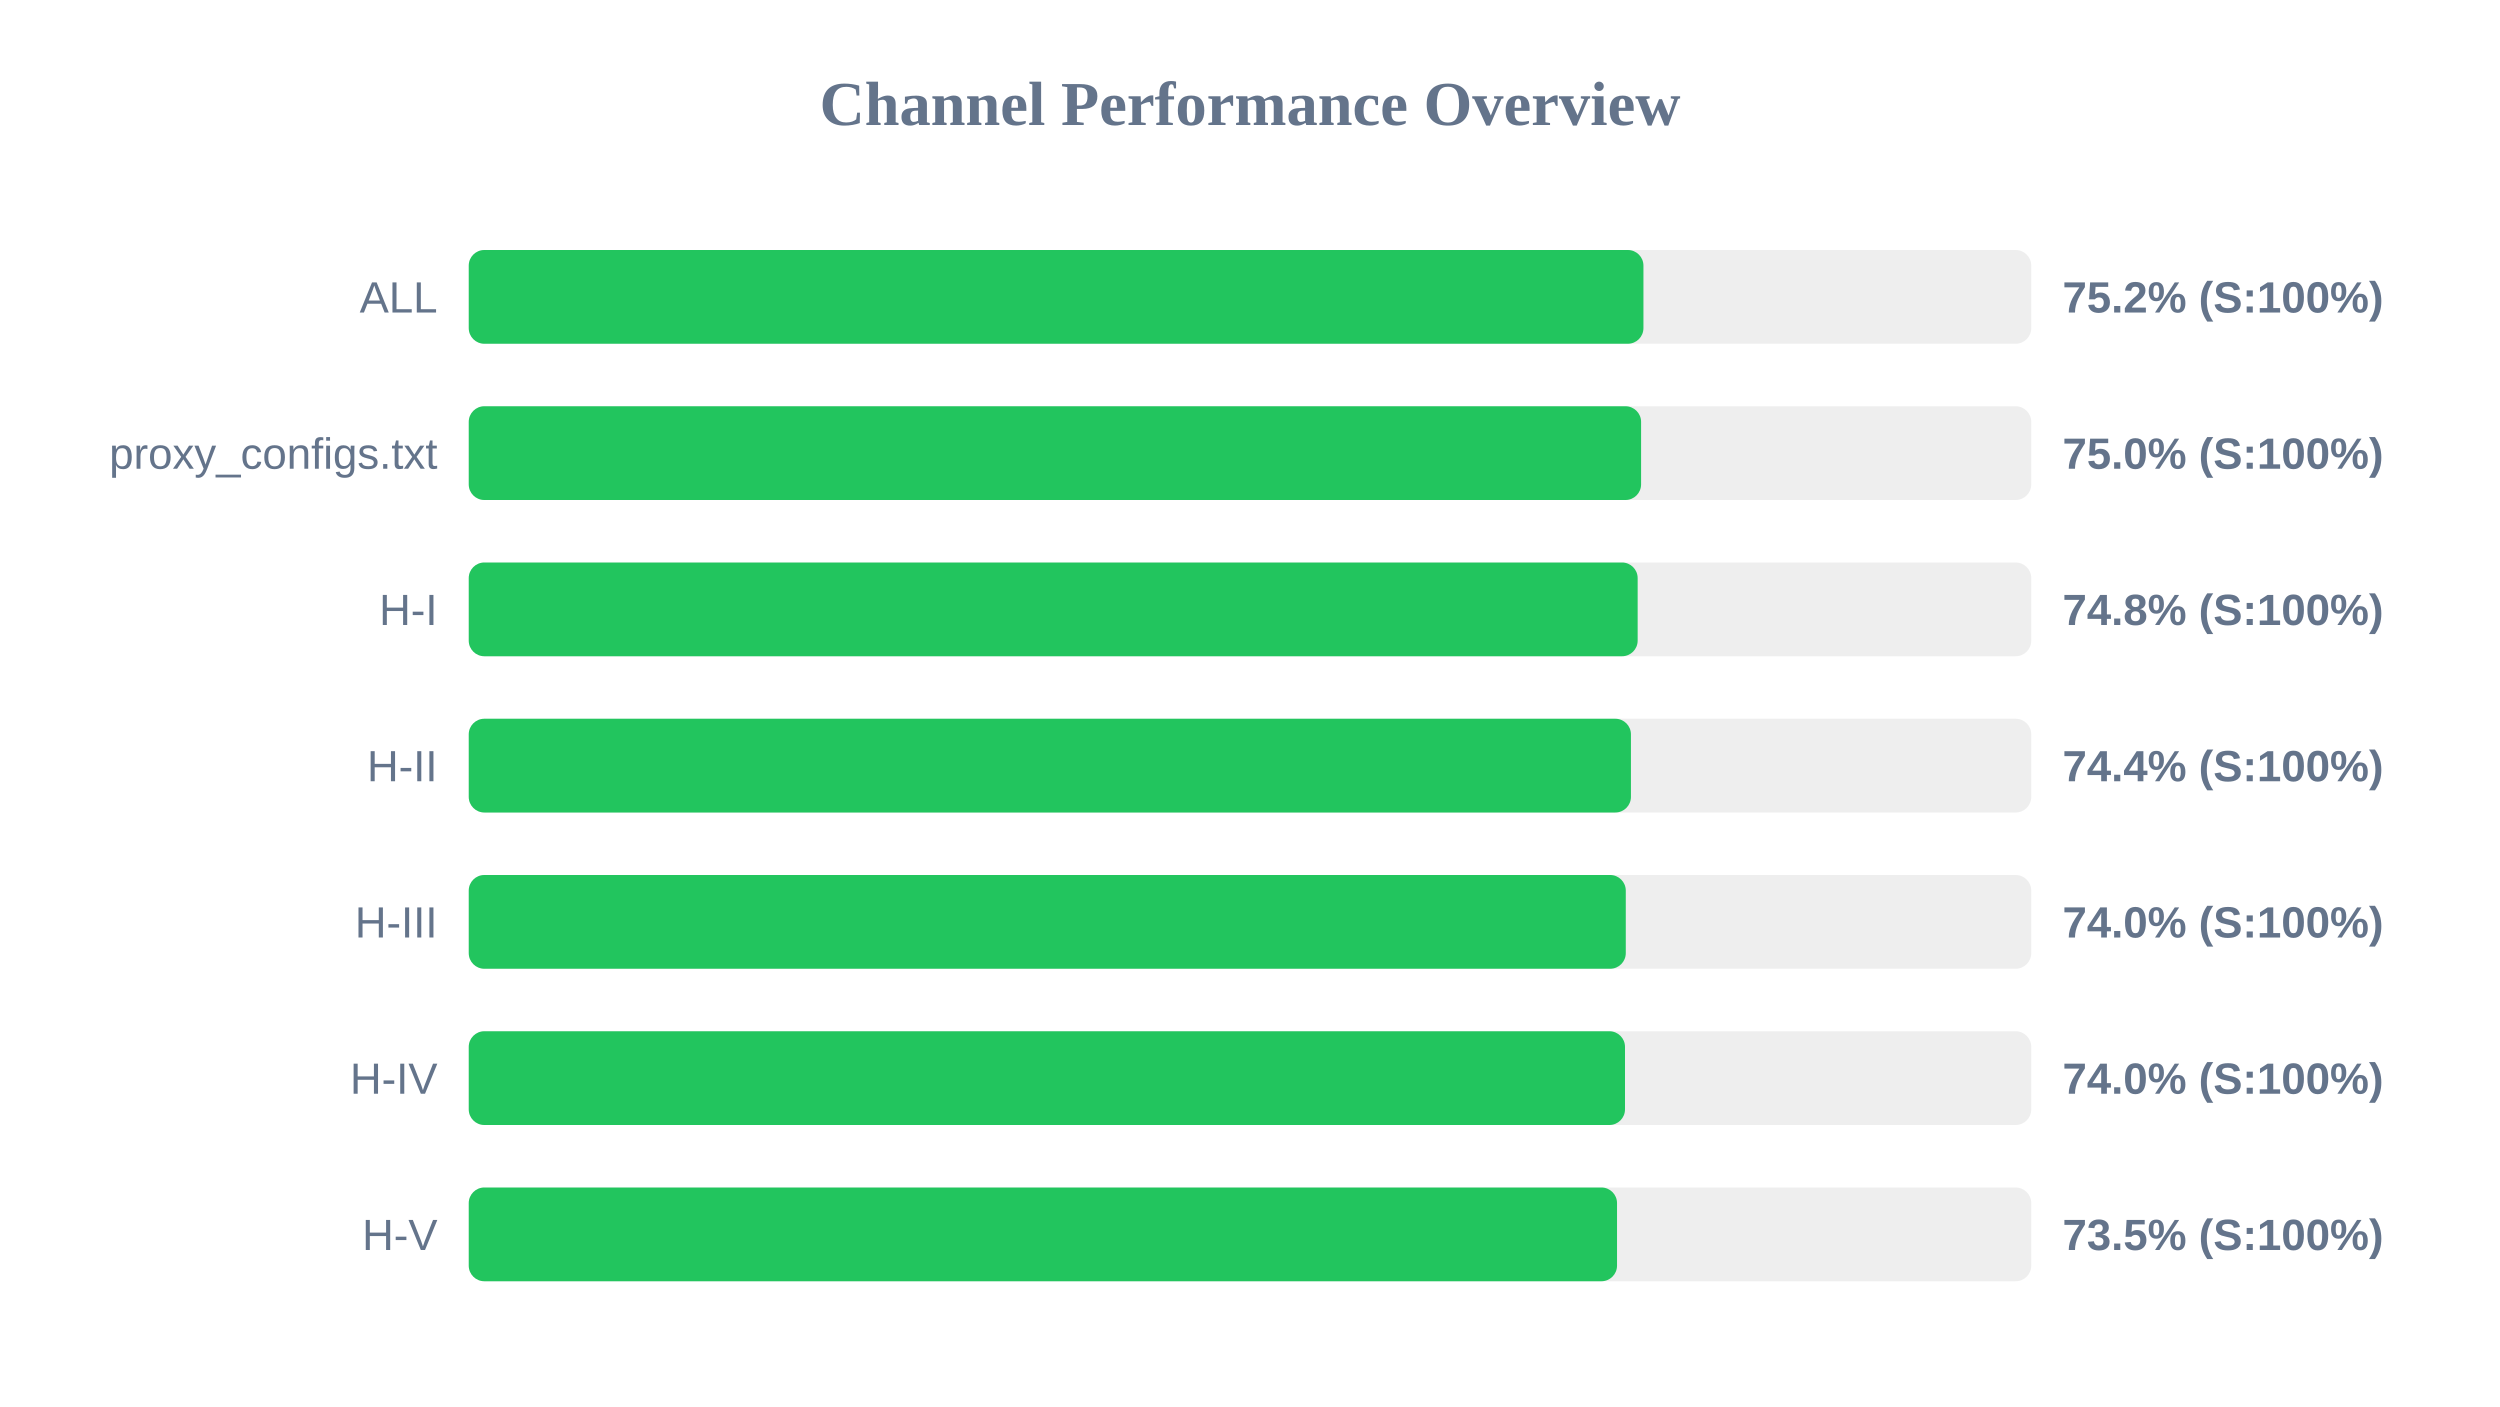
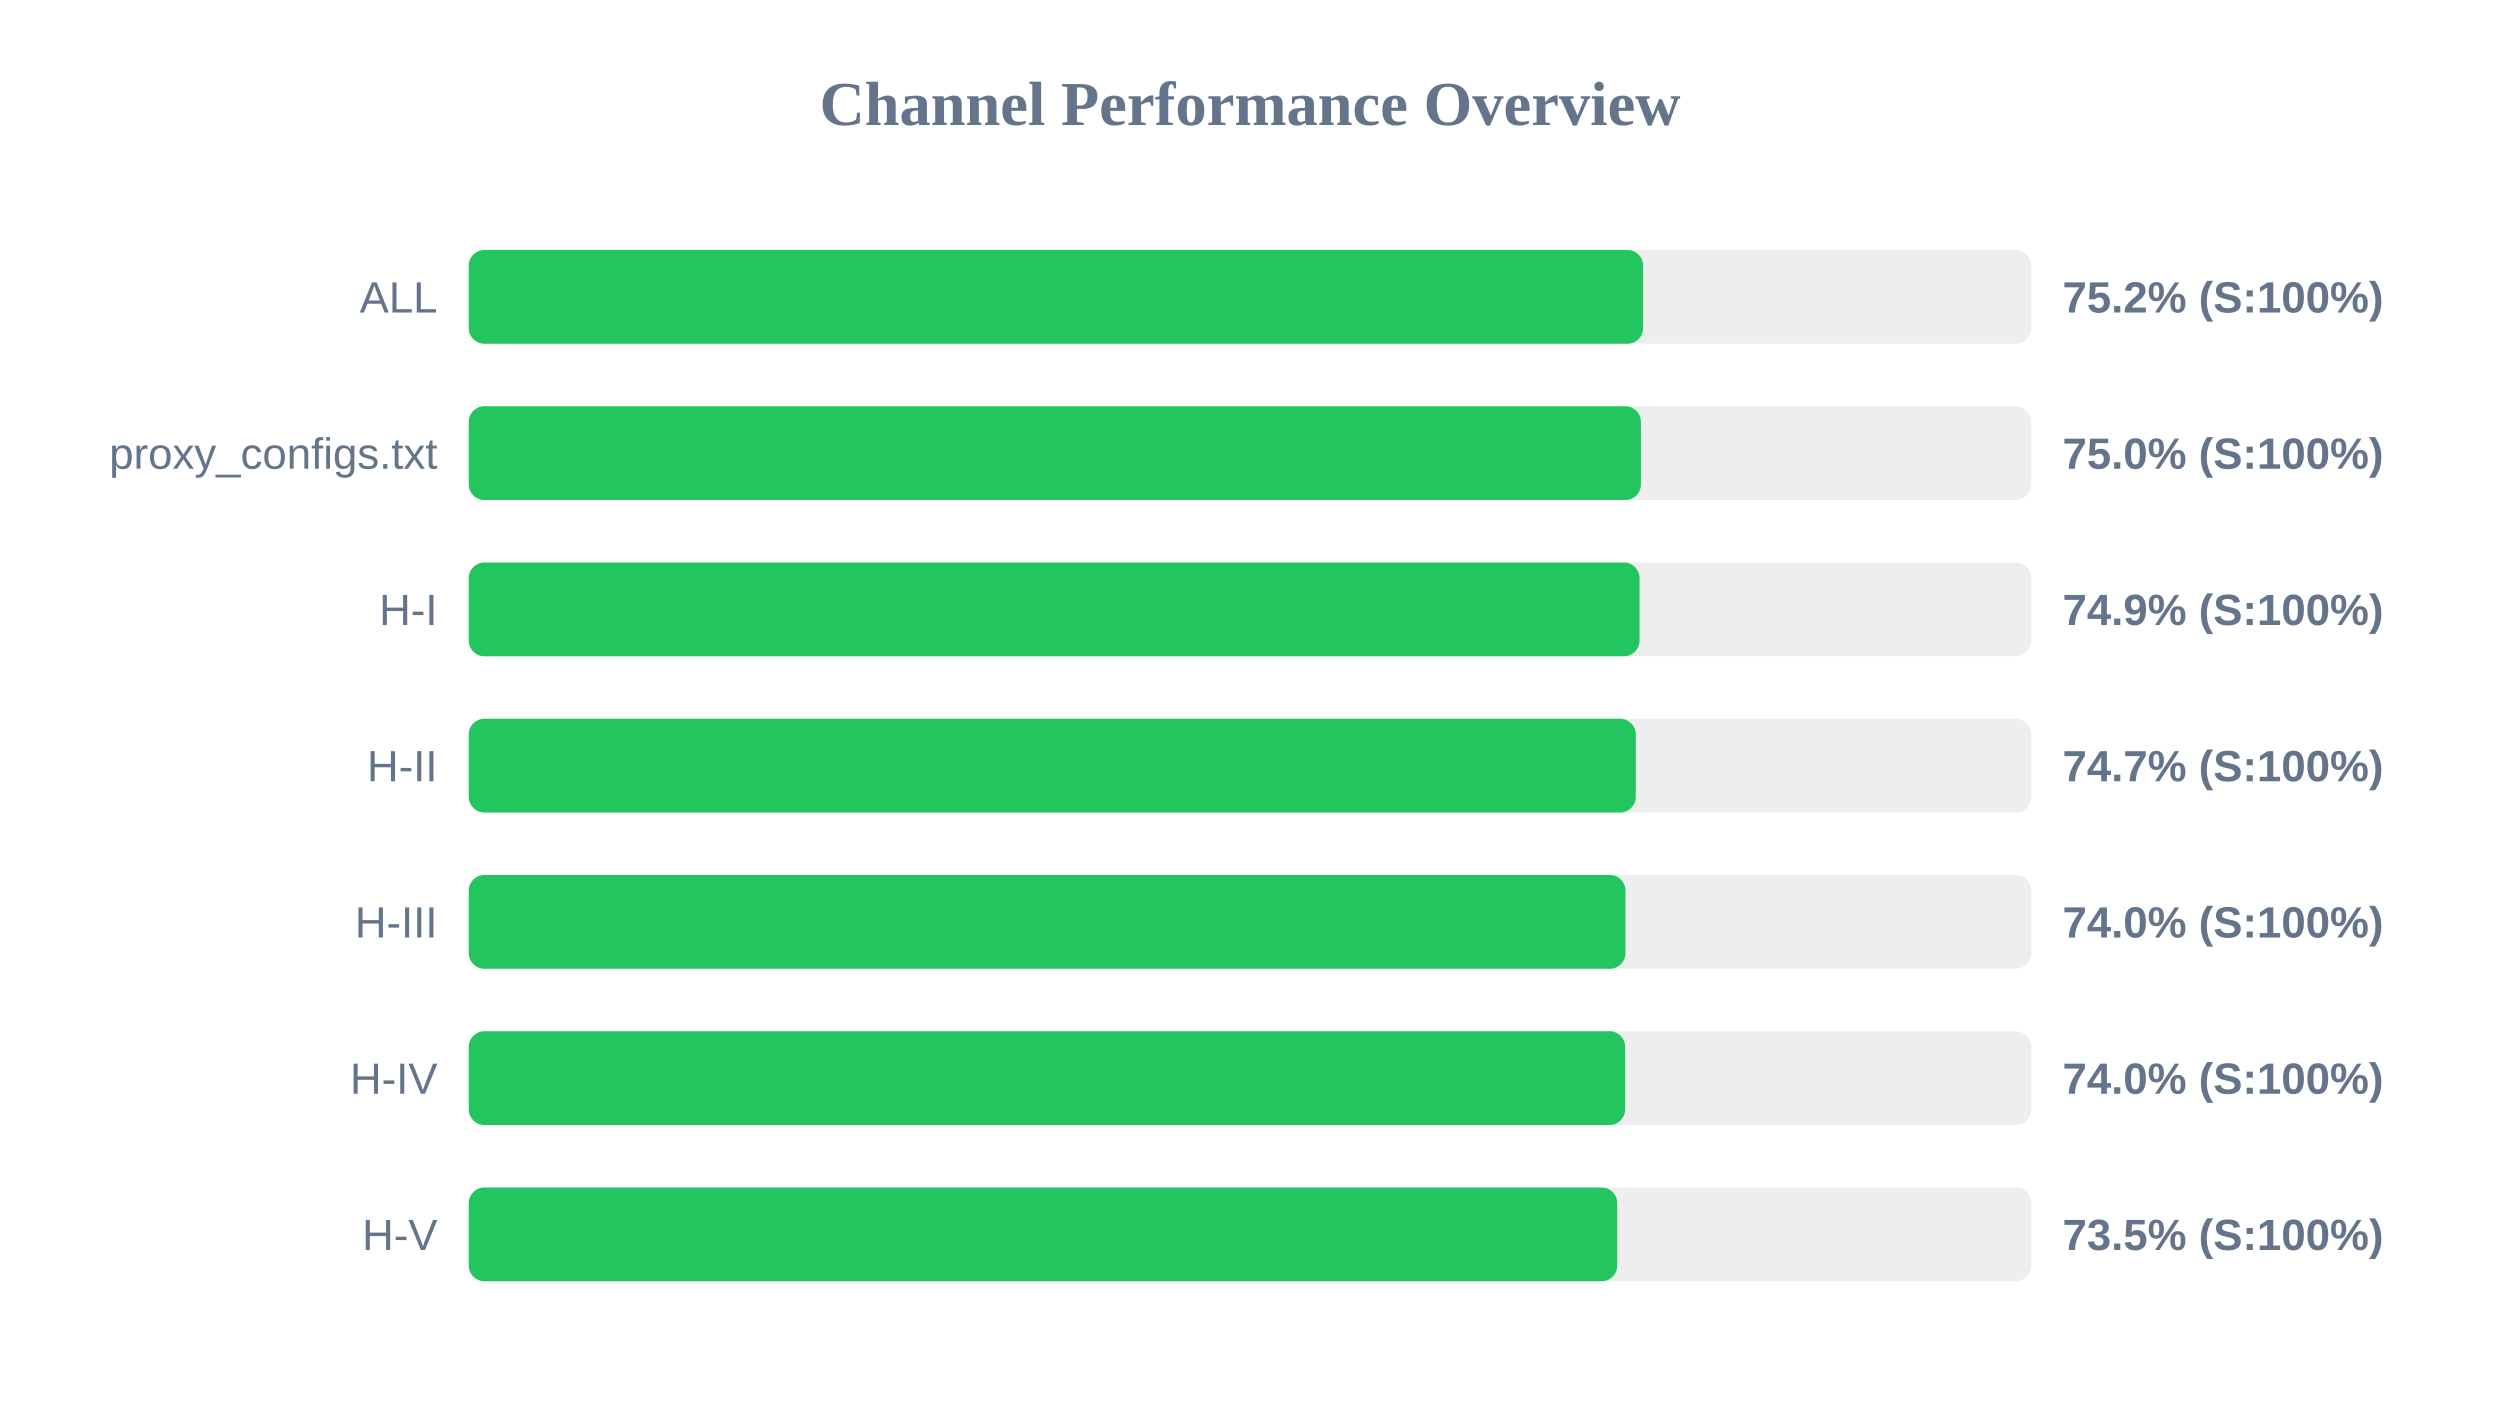
<svg xmlns="http://www.w3.org/2000/svg" width="800" height="450" version="1.1">
  <style>
        .row { font: 14px Arial; fill: #64748b; }
        .score { font: bold 14px Arial; fill: #64748b; }
    </style>
  <text x="400" y="40" text-anchor="middle" font-size="20px" font-weight="bold" fill="#64748b">Channel Performance Overview</text>
  <rect x="150" y="80" width="500" height="30" fill="#eee" rx="5" />
-   <rect x="150" y="80" width="375.9" height="30" fill="#22c55e" rx="5" />
+   <rect x="150" y="80" width="375.8" height="30" fill="#22c55e" rx="5" />
  <text x="140" y="100" text-anchor="end" class="row">ALL</text>
  <text x="660" y="100" text-anchor="start" class="score">75.2% (S:100%)</text>
  <rect x="150" y="130" width="500" height="30" fill="#eee" rx="5" />
-   <rect x="150" y="130" width="375.15" height="30" fill="#22c55e" rx="5" />
+   <rect x="150" y="130" width="375.1" height="30" fill="#22c55e" rx="5" />
  <text x="140" y="150" text-anchor="end" class="row">proxy_configs.txt</text>
  <text x="660" y="150" text-anchor="start" class="score">75.0% (S:100%)</text>
  <rect x="150" y="180" width="500" height="30" fill="#eee" rx="5" />
-   <rect x="150" y="180" width="374.05" height="30" fill="#22c55e" rx="5" />
+   <rect x="150" y="180" width="374.65" height="30" fill="#22c55e" rx="5" />
  <text x="140" y="200" text-anchor="end" class="row">H-I</text>
-   <text x="660" y="200" text-anchor="start" class="score">74.8% (S:100%)</text>
+   <text x="660" y="200" text-anchor="start" class="score">74.9% (S:100%)</text>
  <rect x="150" y="230" width="500" height="30" fill="#eee" rx="5" />
-   <rect x="150" y="230" width="371.9" height="30" fill="#22c55e" rx="5" />
+   <rect x="150" y="230" width="373.45" height="30" fill="#22c55e" rx="5" />
  <text x="140" y="250" text-anchor="end" class="row">H-II</text>
-   <text x="660" y="250" text-anchor="start" class="score">74.4% (S:100%)</text>
+   <text x="660" y="250" text-anchor="start" class="score">74.7% (S:100%)</text>
  <rect x="150" y="280" width="500" height="30" fill="#eee" rx="5" />
-   <rect x="150" y="280" width="370.25" height="30" fill="#22c55e" rx="5" />
+   <rect x="150" y="280" width="370.15" height="30" fill="#22c55e" rx="5" />
  <text x="140" y="300" text-anchor="end" class="row">H-III</text>
  <text x="660" y="300" text-anchor="start" class="score">74.0% (S:100%)</text>
  <rect x="150" y="330" width="500" height="30" fill="#eee" rx="5" />
-   <rect x="150" y="330" width="370.0" height="30" fill="#22c55e" rx="5" />
+   <rect x="150" y="330" width="370.05" height="30" fill="#22c55e" rx="5" />
  <text x="140" y="350" text-anchor="end" class="row">H-IV</text>
  <text x="660" y="350" text-anchor="start" class="score">74.0% (S:100%)</text>
  <rect x="150" y="380" width="500" height="30" fill="#eee" rx="5" />
-   <rect x="150" y="380" width="367.45" height="30" fill="#22c55e" rx="5" />
+   <rect x="150" y="380" width="367.5" height="30" fill="#22c55e" rx="5" />
  <text x="140" y="400" text-anchor="end" class="row">H-V</text>
  <text x="660" y="400" text-anchor="start" class="score">73.5% (S:100%)</text>
</svg>
